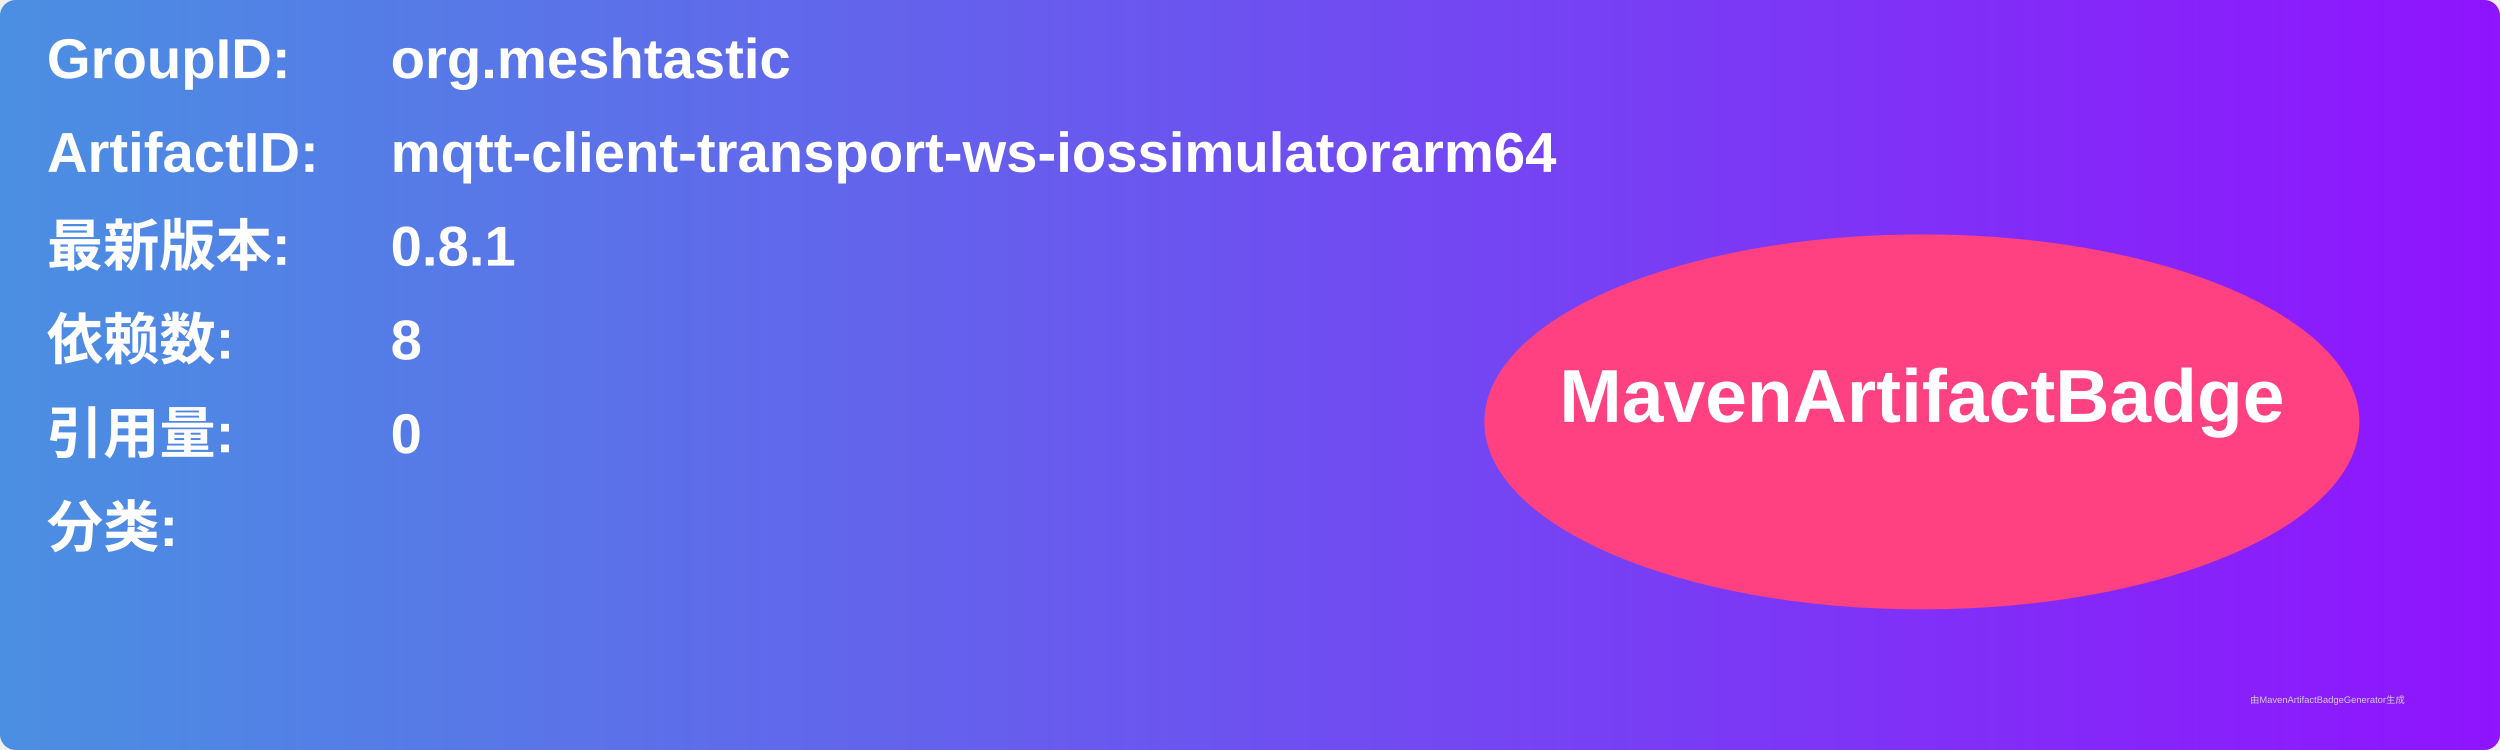
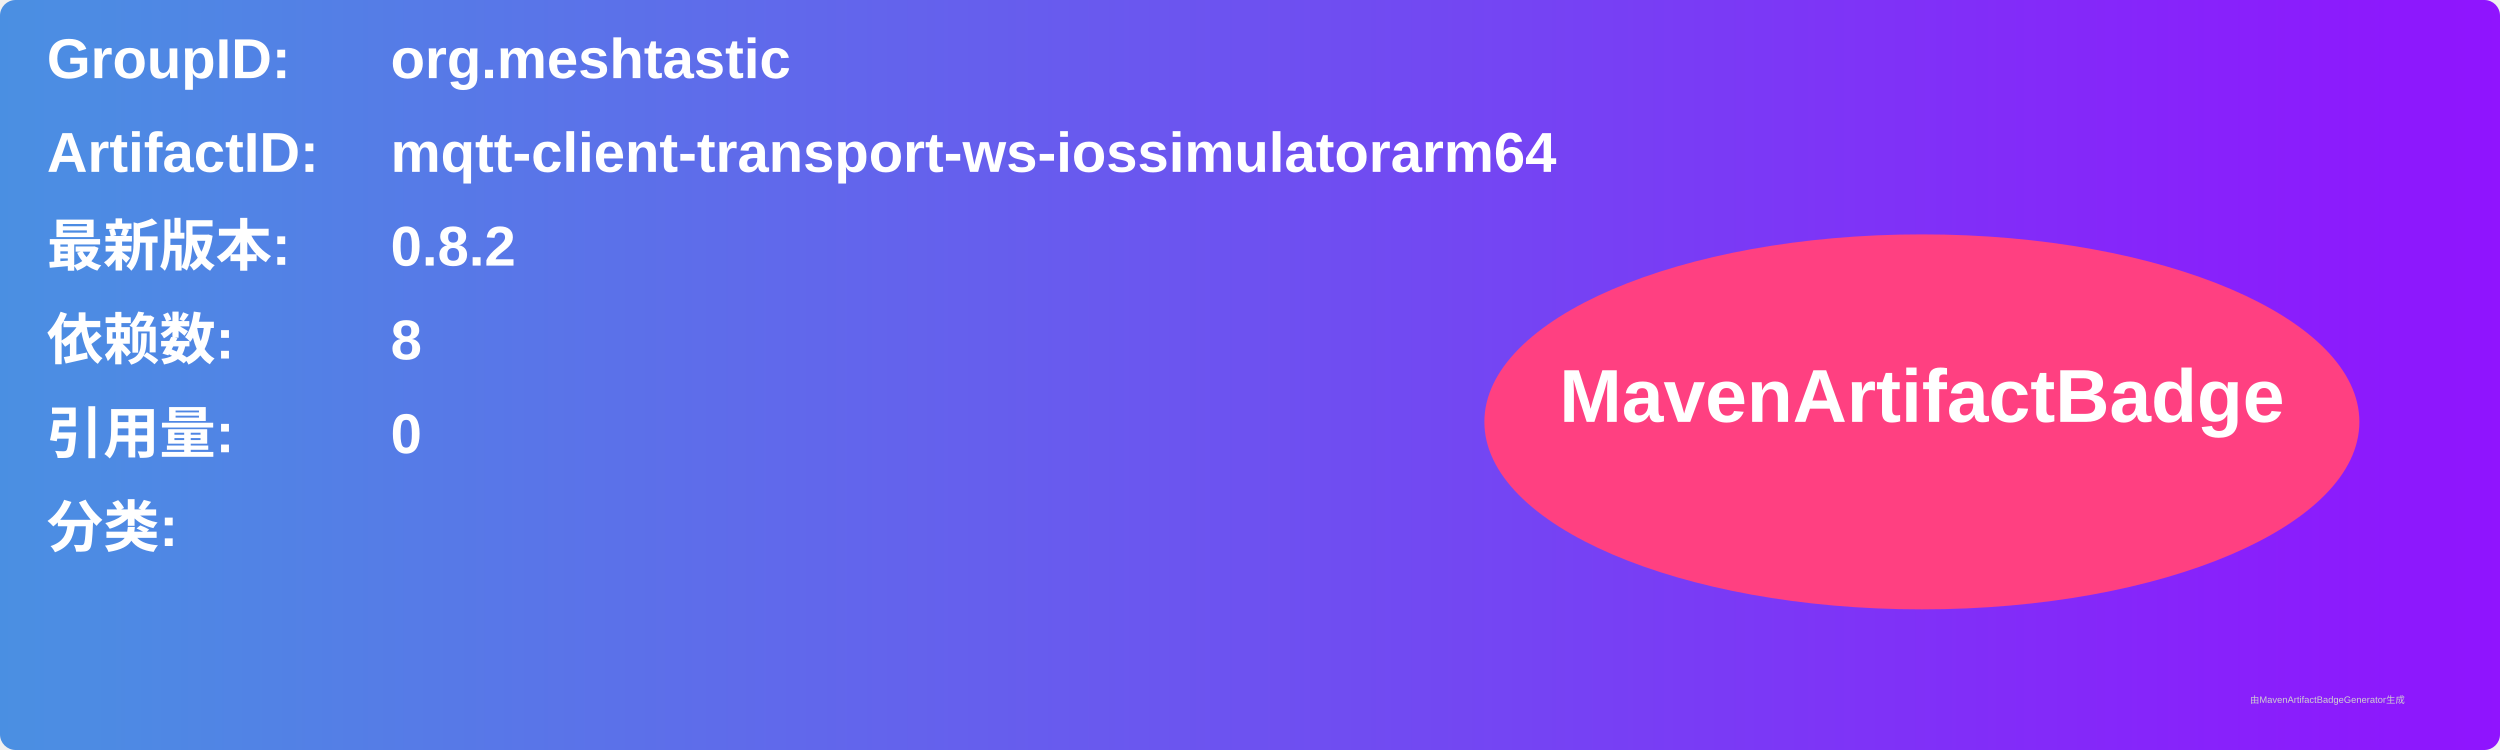
<svg xmlns="http://www.w3.org/2000/svg" width="800" height="240" viewBox="0 0 800 240">
  <linearGradient id="grad" x1="0%" y1="0%" x2="100%" y2="0%">
    <stop offset="0%" stop-color="#4a90e2" />
    <stop offset="100%" stop-color="#9013fe" />
  </linearGradient>
  <rect width="100%" height="100%" rx="5" ry="5" fill="url(#grad)" />
  <g transform="translate(15, 15)">
    <text x="0" y="10" font-family="Arial" font-size="18" fill="white" font-weight="bold" width="260">GroupID:</text>
    <text x="110" y="10" font-family="Arial" font-size="18" fill="white" font-weight="bold" width="460">org.meshtastic</text>
    <text x="0" y="40" font-family="Arial" font-size="18" fill="white" font-weight="bold" width="260">ArtifactID:</text>
    <text x="110" y="40" font-family="Arial" font-size="18" fill="white" font-weight="bold" width="460">mqtt-client-transport-ws-iossimulatorarm64</text>
    <text x="0" y="70" font-family="Arial" font-size="18" fill="white" font-weight="bold">最新版本:</text>
    <text x="110" y="70" font-family="Arial" font-size="18" fill="white" font-weight="bold">
-       <tspan font-weight="bold">0.8.1</tspan>
+       <tspan font-weight="bold">0.8.2</tspan>
    </text>
    <text x="0" y="100" font-family="Arial" font-size="18" fill="white" font-weight="bold">依赖数: </text>
    <text x="110" y="100" font-family="Arial" font-size="18" fill="white">
      <tspan font-weight="bold">8</tspan>
    </text>
    <text x="0" y="130" font-family="Arial" font-size="18" fill="white" font-weight="bold">引用量: </text>
    <text x="110" y="130" font-family="Arial" font-size="18" fill="white">
      <tspan font-weight="bold">0</tspan>
    </text>
    <text x="0" y="160" font-family="Arial" font-size="18" fill="white" font-weight="bold">分类:</text>
    <text x="10" y="190" font-family="Arial" font-size="10" fill="white">
      <tspan font-weight="bold" />
    </text>
    <ellipse cx="600" cy="120" rx="140" ry="60" fill="#ff4081" />
    <text x="600" y="120" text-anchor="middle" font-family="Arial" font-size="24" fill="white" font-weight="bold">MavenArtifactBadge</text>
  </g>
  <text x="720" y="225" font-family="Arial" font-size="3" fill="#d0d0d0">由MavenArtifactBadgeGenerator生成</text>
</svg>
